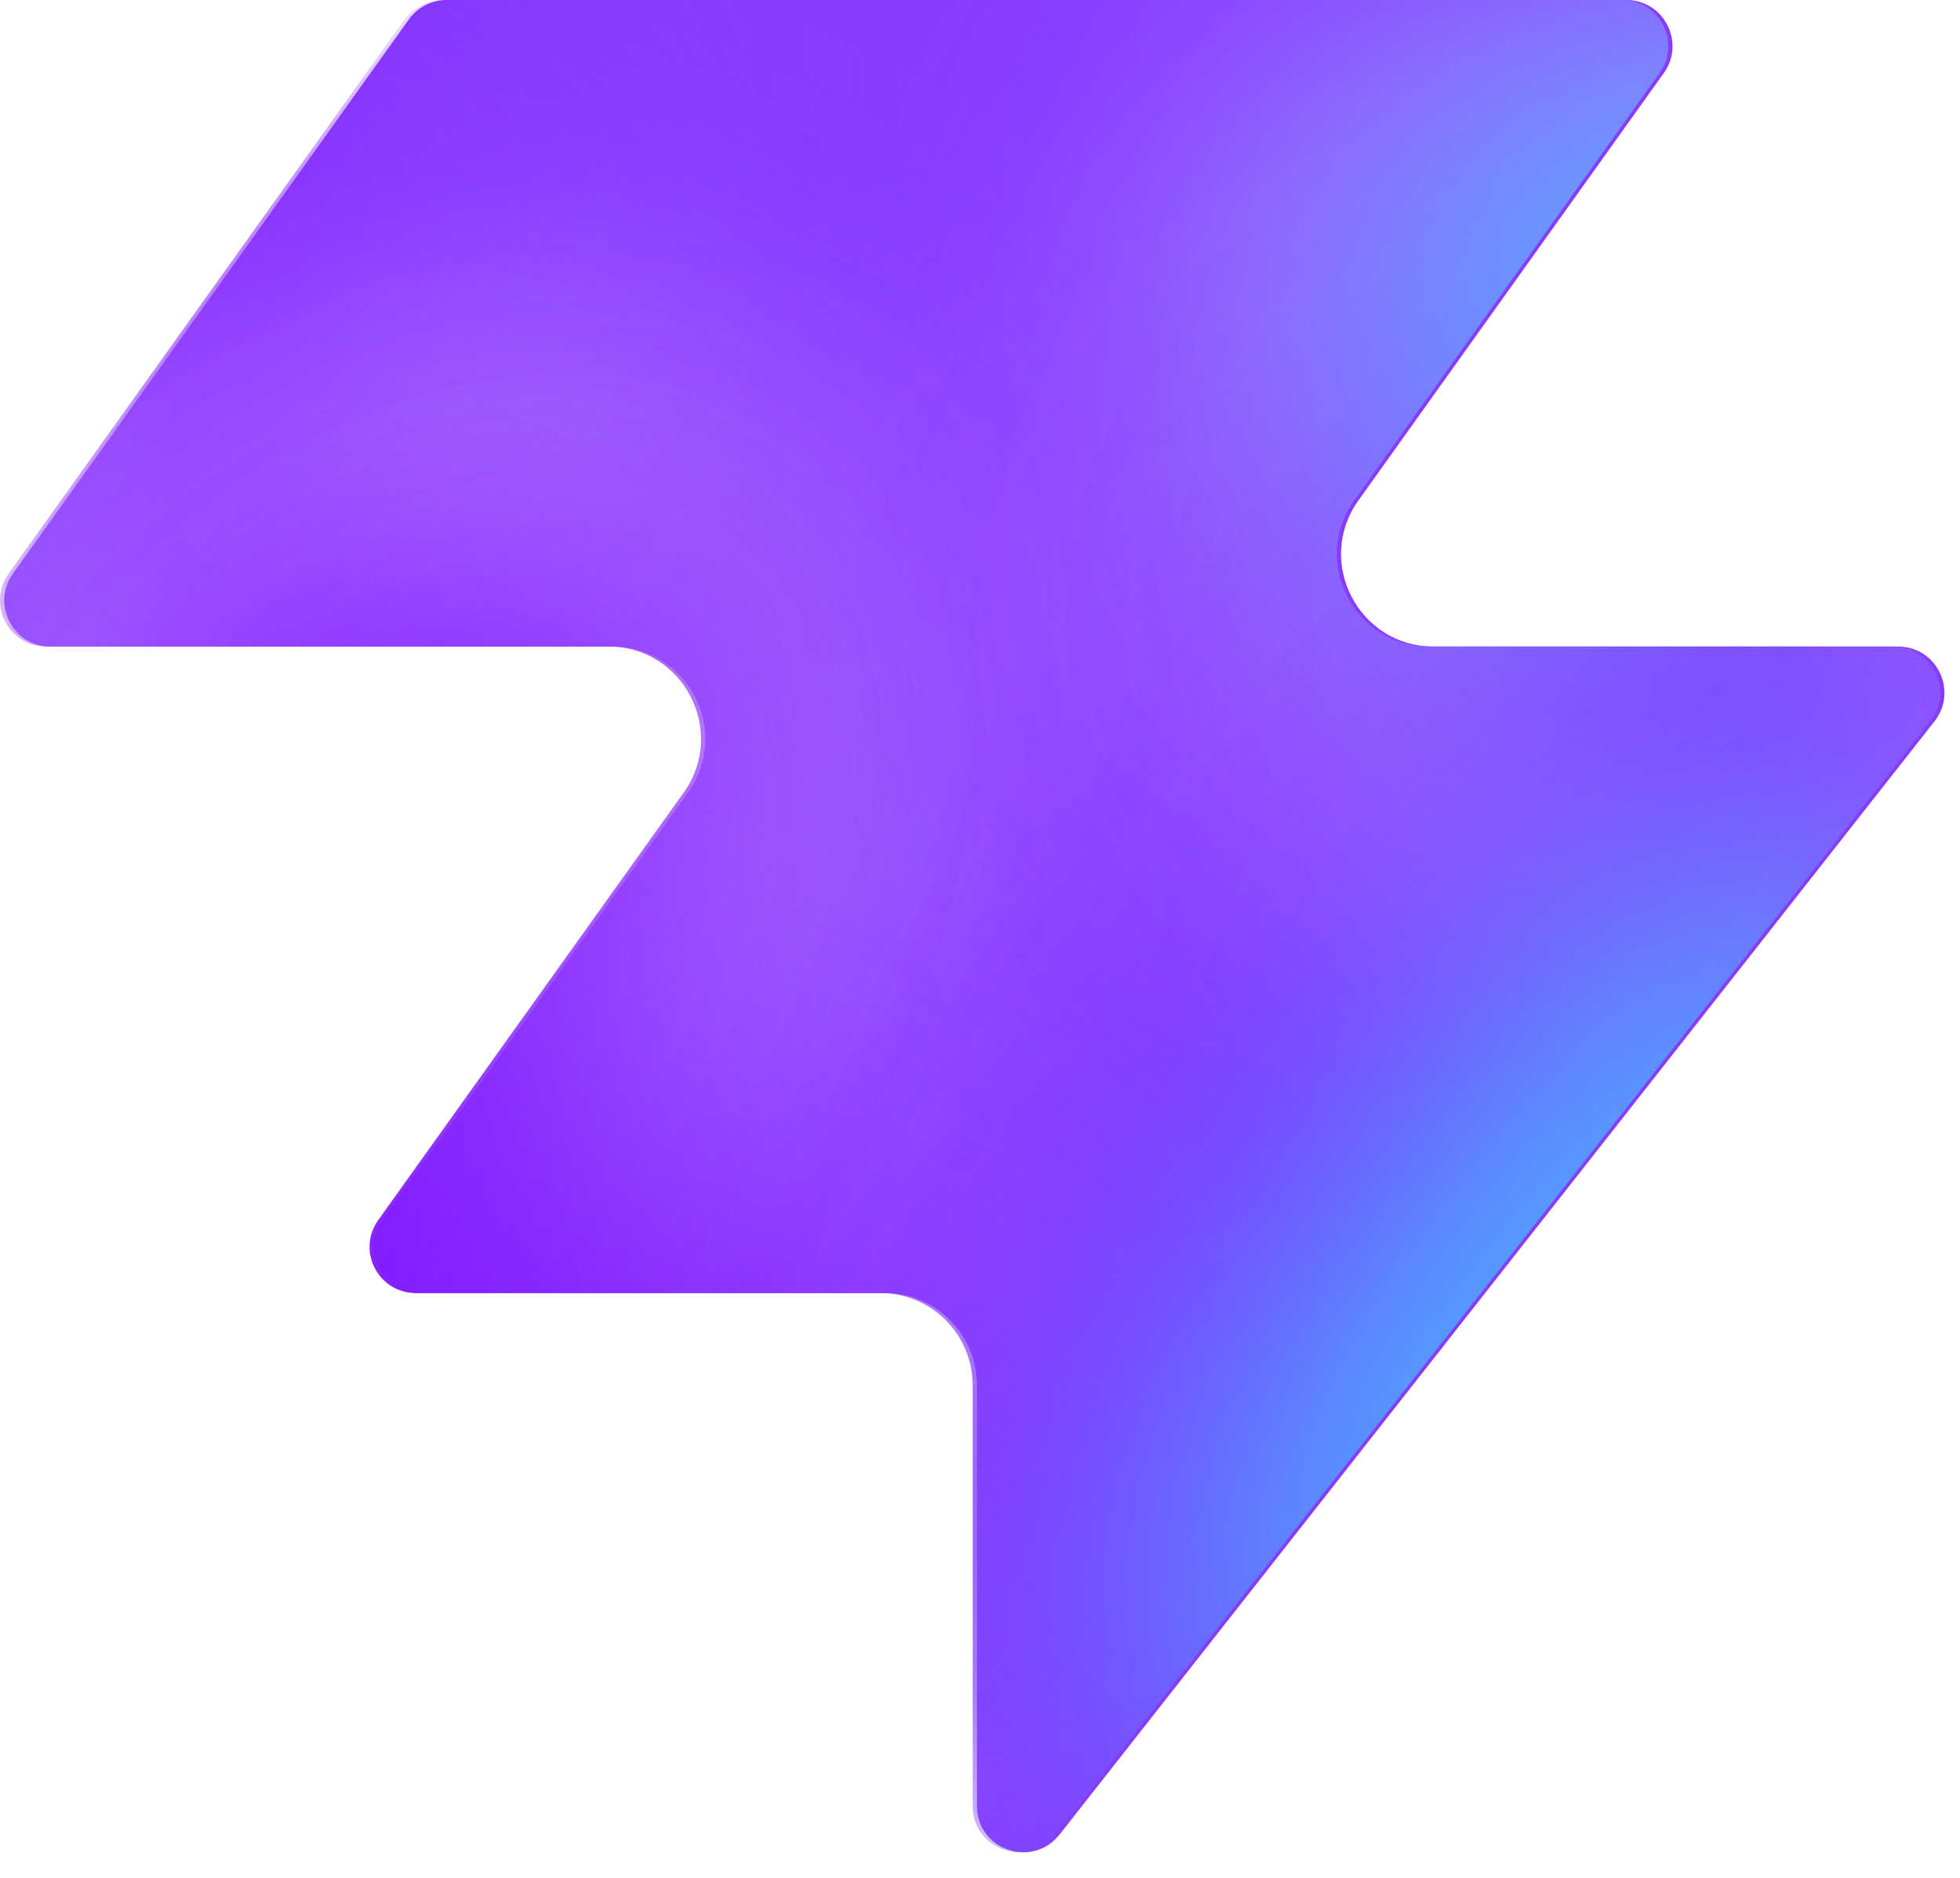
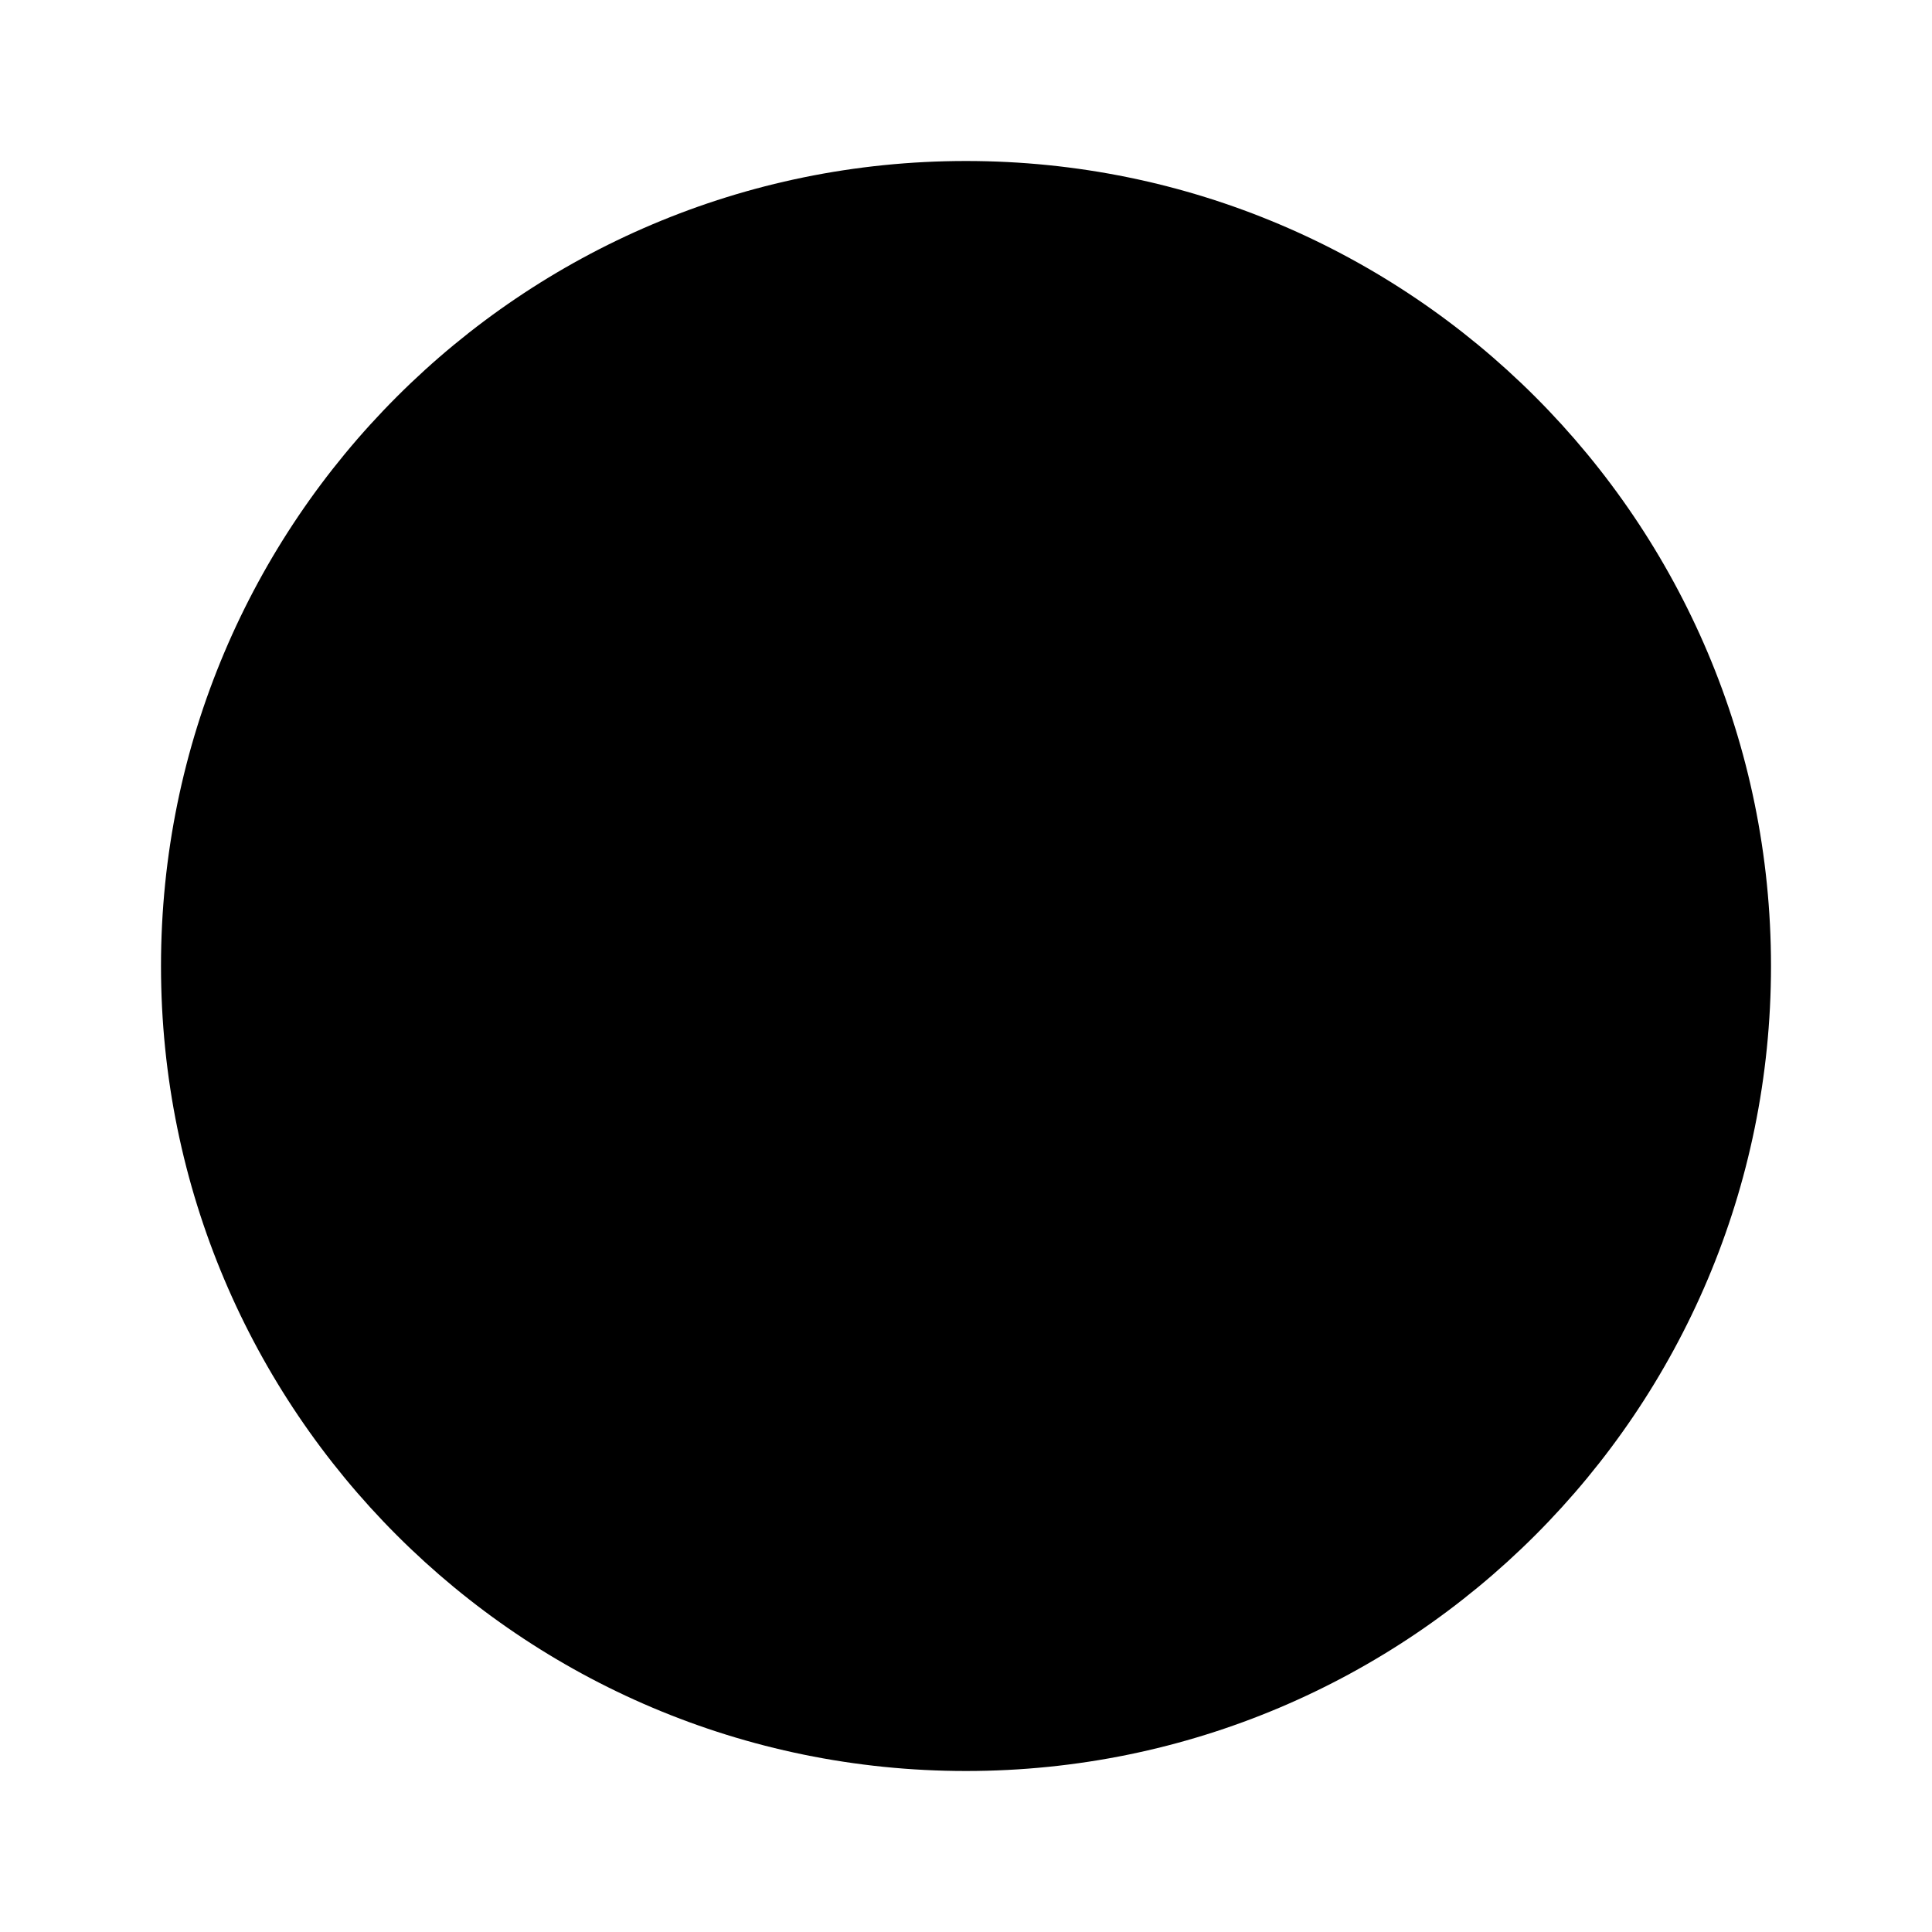
- <svg xmlns="http://www.w3.org/2000/svg" width="48" height="46" fill="none" viewBox="0 0 48 46">
-   <path fill="#863bff" d="M25.946 44.938c-.664.845-2.021.375-2.021-.698V33.937a2.26 2.26 0 0 0-2.262-2.262H10.287c-.92 0-1.456-1.04-.92-1.788l7.48-10.471c1.07-1.497 0-3.578-1.842-3.578H1.237c-.92 0-1.456-1.04-.92-1.788L10.013.474c.214-.297.556-.474.92-.474h28.894c.92 0 1.456 1.04.92 1.788l-7.48 10.471c-1.07 1.498 0 3.579 1.842 3.579h11.377c.943 0 1.473 1.088.89 1.83L25.947 44.94z" style="fill:#863bff;fill:color(display-p3 .525 .23 1);fill-opacity:1" />
-   <mask id="a" width="48" height="46" x="0" y="0" maskUnits="userSpaceOnUse" style="mask-type:alpha">
-     <path fill="#000" d="M25.842 44.938c-.664.844-2.021.375-2.021-.698V33.937a2.26 2.26 0 0 0-2.262-2.262H10.183c-.92 0-1.456-1.04-.92-1.788l7.48-10.471c1.07-1.498 0-3.579-1.842-3.579H1.133c-.92 0-1.456-1.04-.92-1.787L9.91.473c.214-.297.556-.474.92-.474h28.894c.92 0 1.456 1.04.92 1.788l-7.48 10.471c-1.07 1.498 0 3.578 1.842 3.578h11.377c.943 0 1.473 1.088.89 1.832L25.843 44.94z" style="fill:#000;fill-opacity:1" />
-   </mask>
-   <g mask="url(#a)">
-     <g filter="url(#b)">
-       <ellipse cx="5.508" cy="14.704" fill="#ede6ff" rx="5.508" ry="14.704" style="fill:#ede6ff;fill:color(display-p3 .927 .903 1);fill-opacity:1" transform="matrix(.00324 1 1 -.00324 -4.47 31.516)" />
-     </g>
-     <g filter="url(#c)">
-       <ellipse cx="10.399" cy="29.851" fill="#ede6ff" rx="10.399" ry="29.851" style="fill:#ede6ff;fill:color(display-p3 .927 .903 1);fill-opacity:1" transform="matrix(.00324 1 1 -.00324 -39.328 7.883)" />
-     </g>
-     <g filter="url(#d)">
-       <ellipse cx="5.508" cy="30.487" fill="#7e14ff" rx="5.508" ry="30.487" style="fill:#7e14ff;fill:color(display-p3 .492 .077 1);fill-opacity:1" transform="rotate(89.814 -25.913 -14.639)scale(1 -1)" />
-     </g>
-     <g filter="url(#e)">
-       <ellipse cx="5.508" cy="30.599" fill="#7e14ff" rx="5.508" ry="30.599" style="fill:#7e14ff;fill:color(display-p3 .492 .077 1);fill-opacity:1" transform="rotate(89.814 -32.644 -3.334)scale(1 -1)" />
-     </g>
-     <g filter="url(#f)">
-       <ellipse cx="5.508" cy="30.599" fill="#7e14ff" rx="5.508" ry="30.599" style="fill:#7e14ff;fill:color(display-p3 .492 .077 1);fill-opacity:1" transform="matrix(.00324 1 1 -.00324 -34.34 30.47)" />
-     </g>
-     <g filter="url(#g)">
-       <ellipse cx="14.072" cy="22.078" fill="#ede6ff" rx="14.072" ry="22.078" style="fill:#ede6ff;fill:color(display-p3 .927 .903 1);fill-opacity:1" transform="rotate(93.35 24.506 48.493)scale(-1 1)" />
-     </g>
-     <g filter="url(#h)">
-       <ellipse cx="3.47" cy="21.501" fill="#7e14ff" rx="3.47" ry="21.501" style="fill:#7e14ff;fill:color(display-p3 .492 .077 1);fill-opacity:1" transform="rotate(89.009 28.708 47.59)scale(-1 1)" />
-     </g>
-     <g filter="url(#i)">
-       <ellipse cx="3.47" cy="21.501" fill="#7e14ff" rx="3.47" ry="21.501" style="fill:#7e14ff;fill:color(display-p3 .492 .077 1);fill-opacity:1" transform="rotate(89.009 28.708 47.59)scale(-1 1)" />
-     </g>
-     <g filter="url(#j)">
-       <ellipse cx=".387" cy="8.972" fill="#7e14ff" rx="4.407" ry="29.108" style="fill:#7e14ff;fill:color(display-p3 .492 .077 1);fill-opacity:1" transform="rotate(39.51 .387 8.972)" />
-     </g>
-     <g filter="url(#k)">
-       <ellipse cx="47.523" cy="-6.092" fill="#7e14ff" rx="4.407" ry="29.108" style="fill:#7e14ff;fill:color(display-p3 .492 .077 1);fill-opacity:1" transform="rotate(37.892 47.523 -6.092)" />
-     </g>
-     <g filter="url(#l)">
-       <ellipse cx="41.412" cy="6.333" fill="#47bfff" rx="5.971" ry="9.665" style="fill:#47bfff;fill:color(display-p3 .28 .748 1);fill-opacity:1" transform="rotate(37.892 41.412 6.333)" />
-     </g>
-     <g filter="url(#m)">
-       <ellipse cx="-1.879" cy="38.332" fill="#7e14ff" rx="4.407" ry="29.108" style="fill:#7e14ff;fill:color(display-p3 .492 .077 1);fill-opacity:1" transform="rotate(37.892 -1.88 38.332)" />
-     </g>
-     <g filter="url(#n)">
-       <ellipse cx="-1.879" cy="38.332" fill="#7e14ff" rx="4.407" ry="29.108" style="fill:#7e14ff;fill:color(display-p3 .492 .077 1);fill-opacity:1" transform="rotate(37.892 -1.88 38.332)" />
-     </g>
-     <g filter="url(#o)">
-       <ellipse cx="35.651" cy="29.907" fill="#7e14ff" rx="4.407" ry="29.108" style="fill:#7e14ff;fill:color(display-p3 .492 .077 1);fill-opacity:1" transform="rotate(37.892 35.651 29.907)" />
-     </g>
-     <g filter="url(#p)">
-       <ellipse cx="38.418" cy="32.4" fill="#47bfff" rx="5.971" ry="15.297" style="fill:#47bfff;fill:color(display-p3 .28 .748 1);fill-opacity:1" transform="rotate(37.892 38.418 32.4)" />
-     </g>
-   </g>
-   <defs>
-     <filter id="b" width="60.045" height="41.654" x="-19.77" y="16.149" color-interpolation-filters="sRGB" filterUnits="userSpaceOnUse">
-       <feFlood flood-opacity="0" result="BackgroundImageFix" />
-       <feBlend in="SourceGraphic" in2="BackgroundImageFix" result="shape" />
-       <feGaussianBlur result="effect1_foregroundBlur_2002_17158" stdDeviation="7.659" />
-     </filter>
-     <filter id="c" width="90.34" height="51.437" x="-54.613" y="-7.533" color-interpolation-filters="sRGB" filterUnits="userSpaceOnUse">
-       <feFlood flood-opacity="0" result="BackgroundImageFix" />
-       <feBlend in="SourceGraphic" in2="BackgroundImageFix" result="shape" />
-       <feGaussianBlur result="effect1_foregroundBlur_2002_17158" stdDeviation="7.659" />
-     </filter>
-     <filter id="d" width="79.355" height="29.4" x="-49.64" y="2.03" color-interpolation-filters="sRGB" filterUnits="userSpaceOnUse">
-       <feFlood flood-opacity="0" result="BackgroundImageFix" />
-       <feBlend in="SourceGraphic" in2="BackgroundImageFix" result="shape" />
-       <feGaussianBlur result="effect1_foregroundBlur_2002_17158" stdDeviation="4.596" />
-     </filter>
-     <filter id="e" width="79.579" height="29.4" x="-45.045" y="20.029" color-interpolation-filters="sRGB" filterUnits="userSpaceOnUse">
-       <feFlood flood-opacity="0" result="BackgroundImageFix" />
-       <feBlend in="SourceGraphic" in2="BackgroundImageFix" result="shape" />
-       <feGaussianBlur result="effect1_foregroundBlur_2002_17158" stdDeviation="4.596" />
-     </filter>
-     <filter id="f" width="79.579" height="29.4" x="-43.513" y="21.178" color-interpolation-filters="sRGB" filterUnits="userSpaceOnUse">
-       <feFlood flood-opacity="0" result="BackgroundImageFix" />
-       <feBlend in="SourceGraphic" in2="BackgroundImageFix" result="shape" />
-       <feGaussianBlur result="effect1_foregroundBlur_2002_17158" stdDeviation="4.596" />
-     </filter>
-     <filter id="g" width="74.749" height="58.852" x="15.756" y="-17.901" color-interpolation-filters="sRGB" filterUnits="userSpaceOnUse">
-       <feFlood flood-opacity="0" result="BackgroundImageFix" />
-       <feBlend in="SourceGraphic" in2="BackgroundImageFix" result="shape" />
-       <feGaussianBlur result="effect1_foregroundBlur_2002_17158" stdDeviation="7.659" />
-     </filter>
-     <filter id="h" width="61.377" height="25.362" x="23.548" y="2.284" color-interpolation-filters="sRGB" filterUnits="userSpaceOnUse">
-       <feFlood flood-opacity="0" result="BackgroundImageFix" />
-       <feBlend in="SourceGraphic" in2="BackgroundImageFix" result="shape" />
-       <feGaussianBlur result="effect1_foregroundBlur_2002_17158" stdDeviation="4.596" />
-     </filter>
-     <filter id="i" width="61.377" height="25.362" x="23.548" y="2.284" color-interpolation-filters="sRGB" filterUnits="userSpaceOnUse">
-       <feFlood flood-opacity="0" result="BackgroundImageFix" />
-       <feBlend in="SourceGraphic" in2="BackgroundImageFix" result="shape" />
-       <feGaussianBlur result="effect1_foregroundBlur_2002_17158" stdDeviation="4.596" />
-     </filter>
-     <filter id="j" width="56.045" height="63.649" x="-27.636" y="-22.853" color-interpolation-filters="sRGB" filterUnits="userSpaceOnUse">
-       <feFlood flood-opacity="0" result="BackgroundImageFix" />
-       <feBlend in="SourceGraphic" in2="BackgroundImageFix" result="shape" />
-       <feGaussianBlur result="effect1_foregroundBlur_2002_17158" stdDeviation="4.596" />
-     </filter>
-     <filter id="k" width="54.814" height="64.646" x="20.116" y="-38.415" color-interpolation-filters="sRGB" filterUnits="userSpaceOnUse">
-       <feFlood flood-opacity="0" result="BackgroundImageFix" />
-       <feBlend in="SourceGraphic" in2="BackgroundImageFix" result="shape" />
-       <feGaussianBlur result="effect1_foregroundBlur_2002_17158" stdDeviation="4.596" />
-     </filter>
-     <filter id="l" width="33.541" height="35.313" x="24.641" y="-11.323" color-interpolation-filters="sRGB" filterUnits="userSpaceOnUse">
-       <feFlood flood-opacity="0" result="BackgroundImageFix" />
-       <feBlend in="SourceGraphic" in2="BackgroundImageFix" result="shape" />
-       <feGaussianBlur result="effect1_foregroundBlur_2002_17158" stdDeviation="4.596" />
-     </filter>
-     <filter id="m" width="54.814" height="64.646" x="-29.286" y="6.009" color-interpolation-filters="sRGB" filterUnits="userSpaceOnUse">
-       <feFlood flood-opacity="0" result="BackgroundImageFix" />
-       <feBlend in="SourceGraphic" in2="BackgroundImageFix" result="shape" />
-       <feGaussianBlur result="effect1_foregroundBlur_2002_17158" stdDeviation="4.596" />
-     </filter>
-     <filter id="n" width="54.814" height="64.646" x="-29.286" y="6.009" color-interpolation-filters="sRGB" filterUnits="userSpaceOnUse">
-       <feFlood flood-opacity="0" result="BackgroundImageFix" />
-       <feBlend in="SourceGraphic" in2="BackgroundImageFix" result="shape" />
-       <feGaussianBlur result="effect1_foregroundBlur_2002_17158" stdDeviation="4.596" />
-     </filter>
-     <filter id="o" width="54.814" height="64.646" x="8.244" y="-2.416" color-interpolation-filters="sRGB" filterUnits="userSpaceOnUse">
-       <feFlood flood-opacity="0" result="BackgroundImageFix" />
-       <feBlend in="SourceGraphic" in2="BackgroundImageFix" result="shape" />
-       <feGaussianBlur result="effect1_foregroundBlur_2002_17158" stdDeviation="4.596" />
-     </filter>
-     <filter id="p" width="39.409" height="43.623" x="18.713" y="10.588" color-interpolation-filters="sRGB" filterUnits="userSpaceOnUse">
-       <feFlood flood-opacity="0" result="BackgroundImageFix" />
-       <feBlend in="SourceGraphic" in2="BackgroundImageFix" result="shape" />
-       <feGaussianBlur result="effect1_foregroundBlur_2002_17158" stdDeviation="4.596" />
-     </filter>
-   </defs>
+ <svg xmlns="http://www.w3.org/2000/svg" viewBox="0 0 48 48" width="48" height="48">
+   <circle cx="24" cy="24" r="20" fill="oklch(72.3% 0.219 149.579)" />
</svg>
